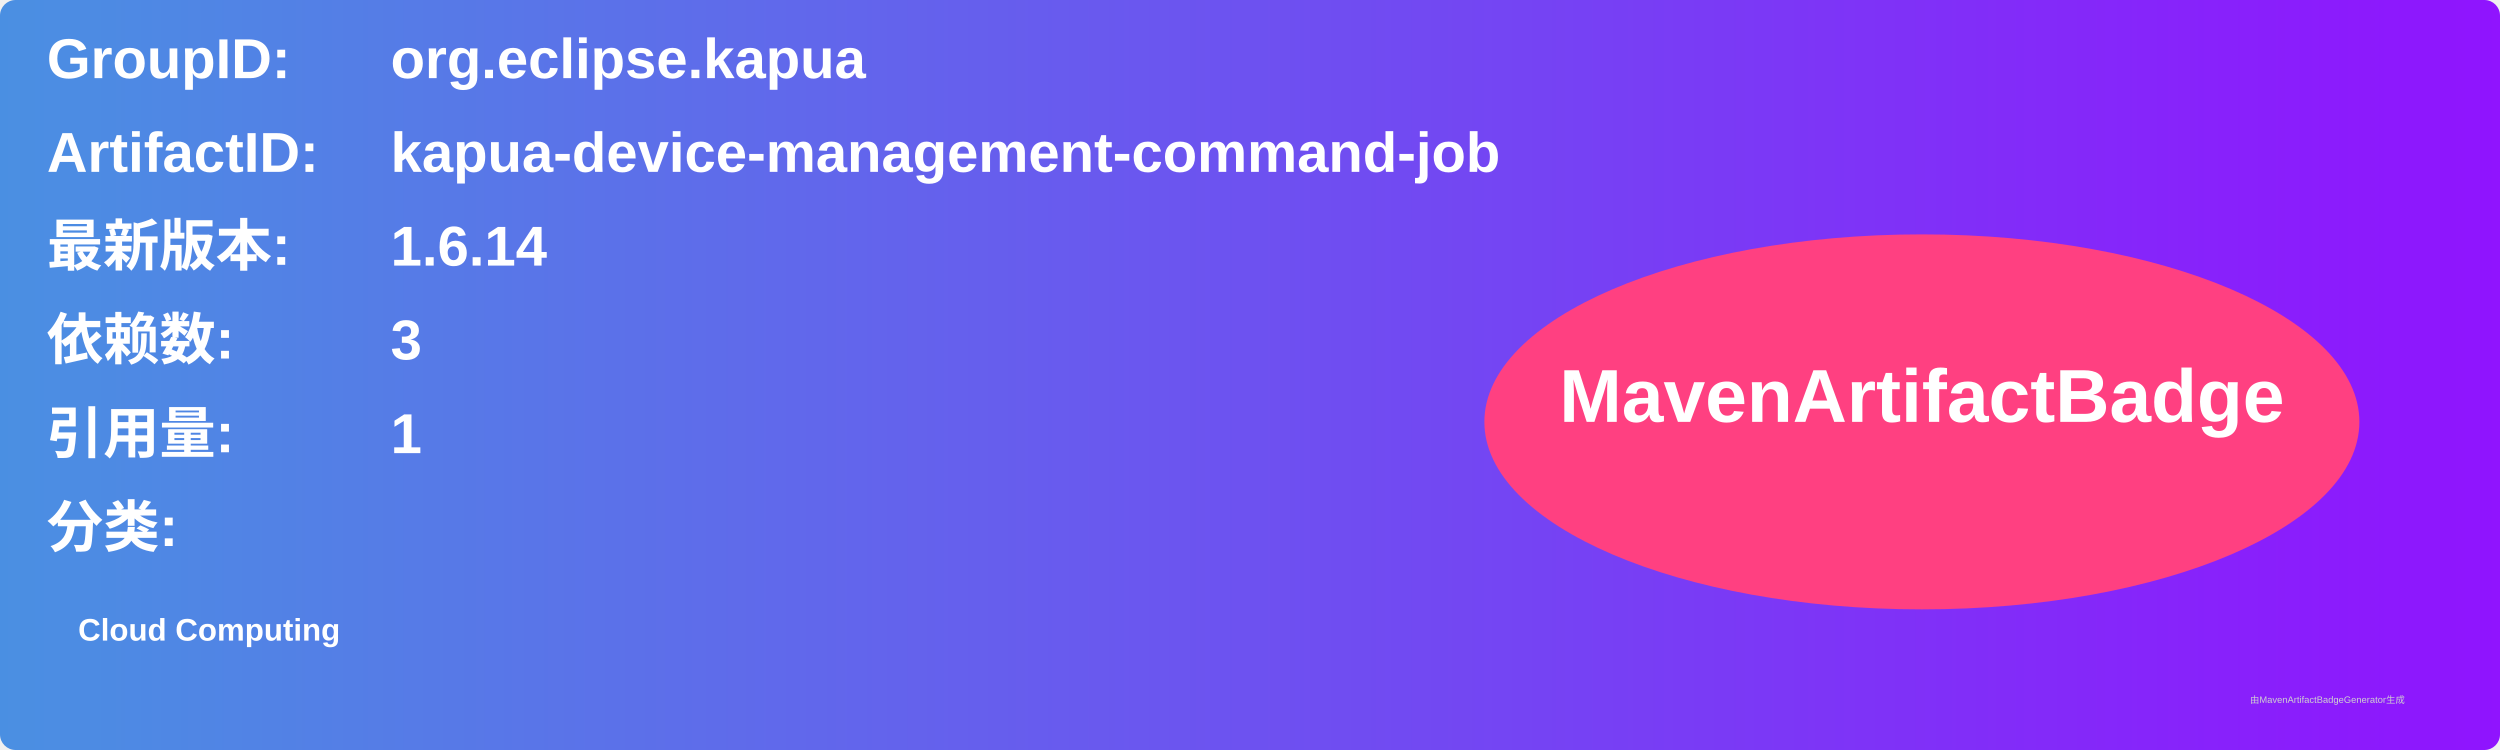
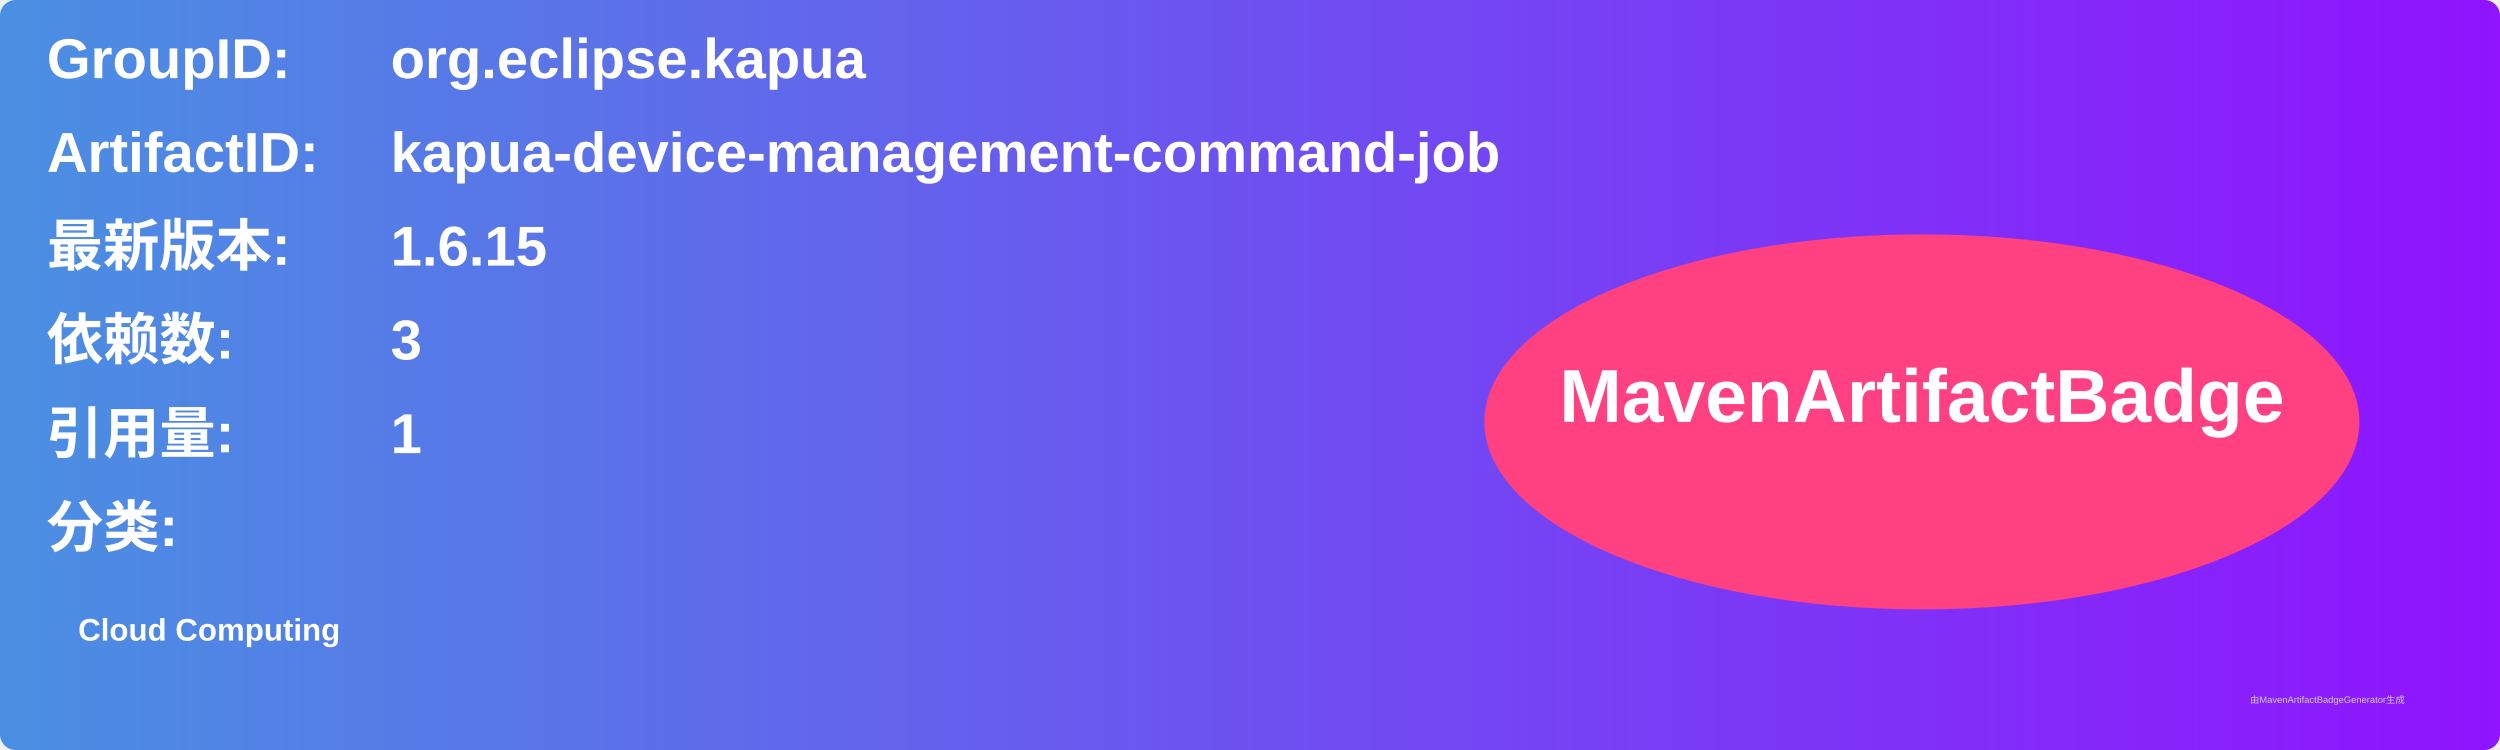
<svg xmlns="http://www.w3.org/2000/svg" width="800" height="240" viewBox="0 0 800 240">
  <linearGradient id="grad" x1="0%" y1="0%" x2="100%" y2="0%">
    <stop offset="0%" stop-color="#4a90e2" />
    <stop offset="100%" stop-color="#9013fe" />
  </linearGradient>
  <rect width="100%" height="100%" rx="5" ry="5" fill="url(#grad)" />
  <g transform="translate(15, 15)">
    <text x="0" y="10" font-family="Arial" font-size="18" fill="white" font-weight="bold" width="260">GroupID:</text>
    <text x="110" y="10" font-family="Arial" font-size="18" fill="white" font-weight="bold" width="460">org.eclipse.kapua</text>
    <text x="0" y="40" font-family="Arial" font-size="18" fill="white" font-weight="bold" width="260">ArtifactID:</text>
    <text x="110" y="40" font-family="Arial" font-size="18" fill="white" font-weight="bold" width="460">kapua-device-management-command-job</text>
    <text x="0" y="70" font-family="Arial" font-size="18" fill="white" font-weight="bold">最新版本:</text>
    <text x="110" y="70" font-family="Arial" font-size="18" fill="white" font-weight="bold">
-       <tspan font-weight="bold">1.6.14</tspan>
+       <tspan font-weight="bold">1.6.15</tspan>
    </text>
    <text x="0" y="100" font-family="Arial" font-size="18" fill="white" font-weight="bold">依赖数: </text>
    <text x="110" y="100" font-family="Arial" font-size="18" fill="white">
      <tspan font-weight="bold">3</tspan>
    </text>
    <text x="0" y="130" font-family="Arial" font-size="18" fill="white" font-weight="bold">引用量: </text>
    <text x="110" y="130" font-family="Arial" font-size="18" fill="white">
      <tspan font-weight="bold">1</tspan>
    </text>
    <text x="0" y="160" font-family="Arial" font-size="18" fill="white" font-weight="bold">分类:</text>
    <text x="10" y="190" font-family="Arial" font-size="10" fill="white">
      <tspan font-weight="bold">Cloud Computing</tspan>
    </text>
    <ellipse cx="600" cy="120" rx="140" ry="60" fill="#ff4081" />
    <text x="600" y="120" text-anchor="middle" font-family="Arial" font-size="24" fill="white" font-weight="bold">MavenArtifactBadge</text>
  </g>
  <text x="720" y="225" font-family="Arial" font-size="3" fill="#d0d0d0">由MavenArtifactBadgeGenerator生成</text>
</svg>
